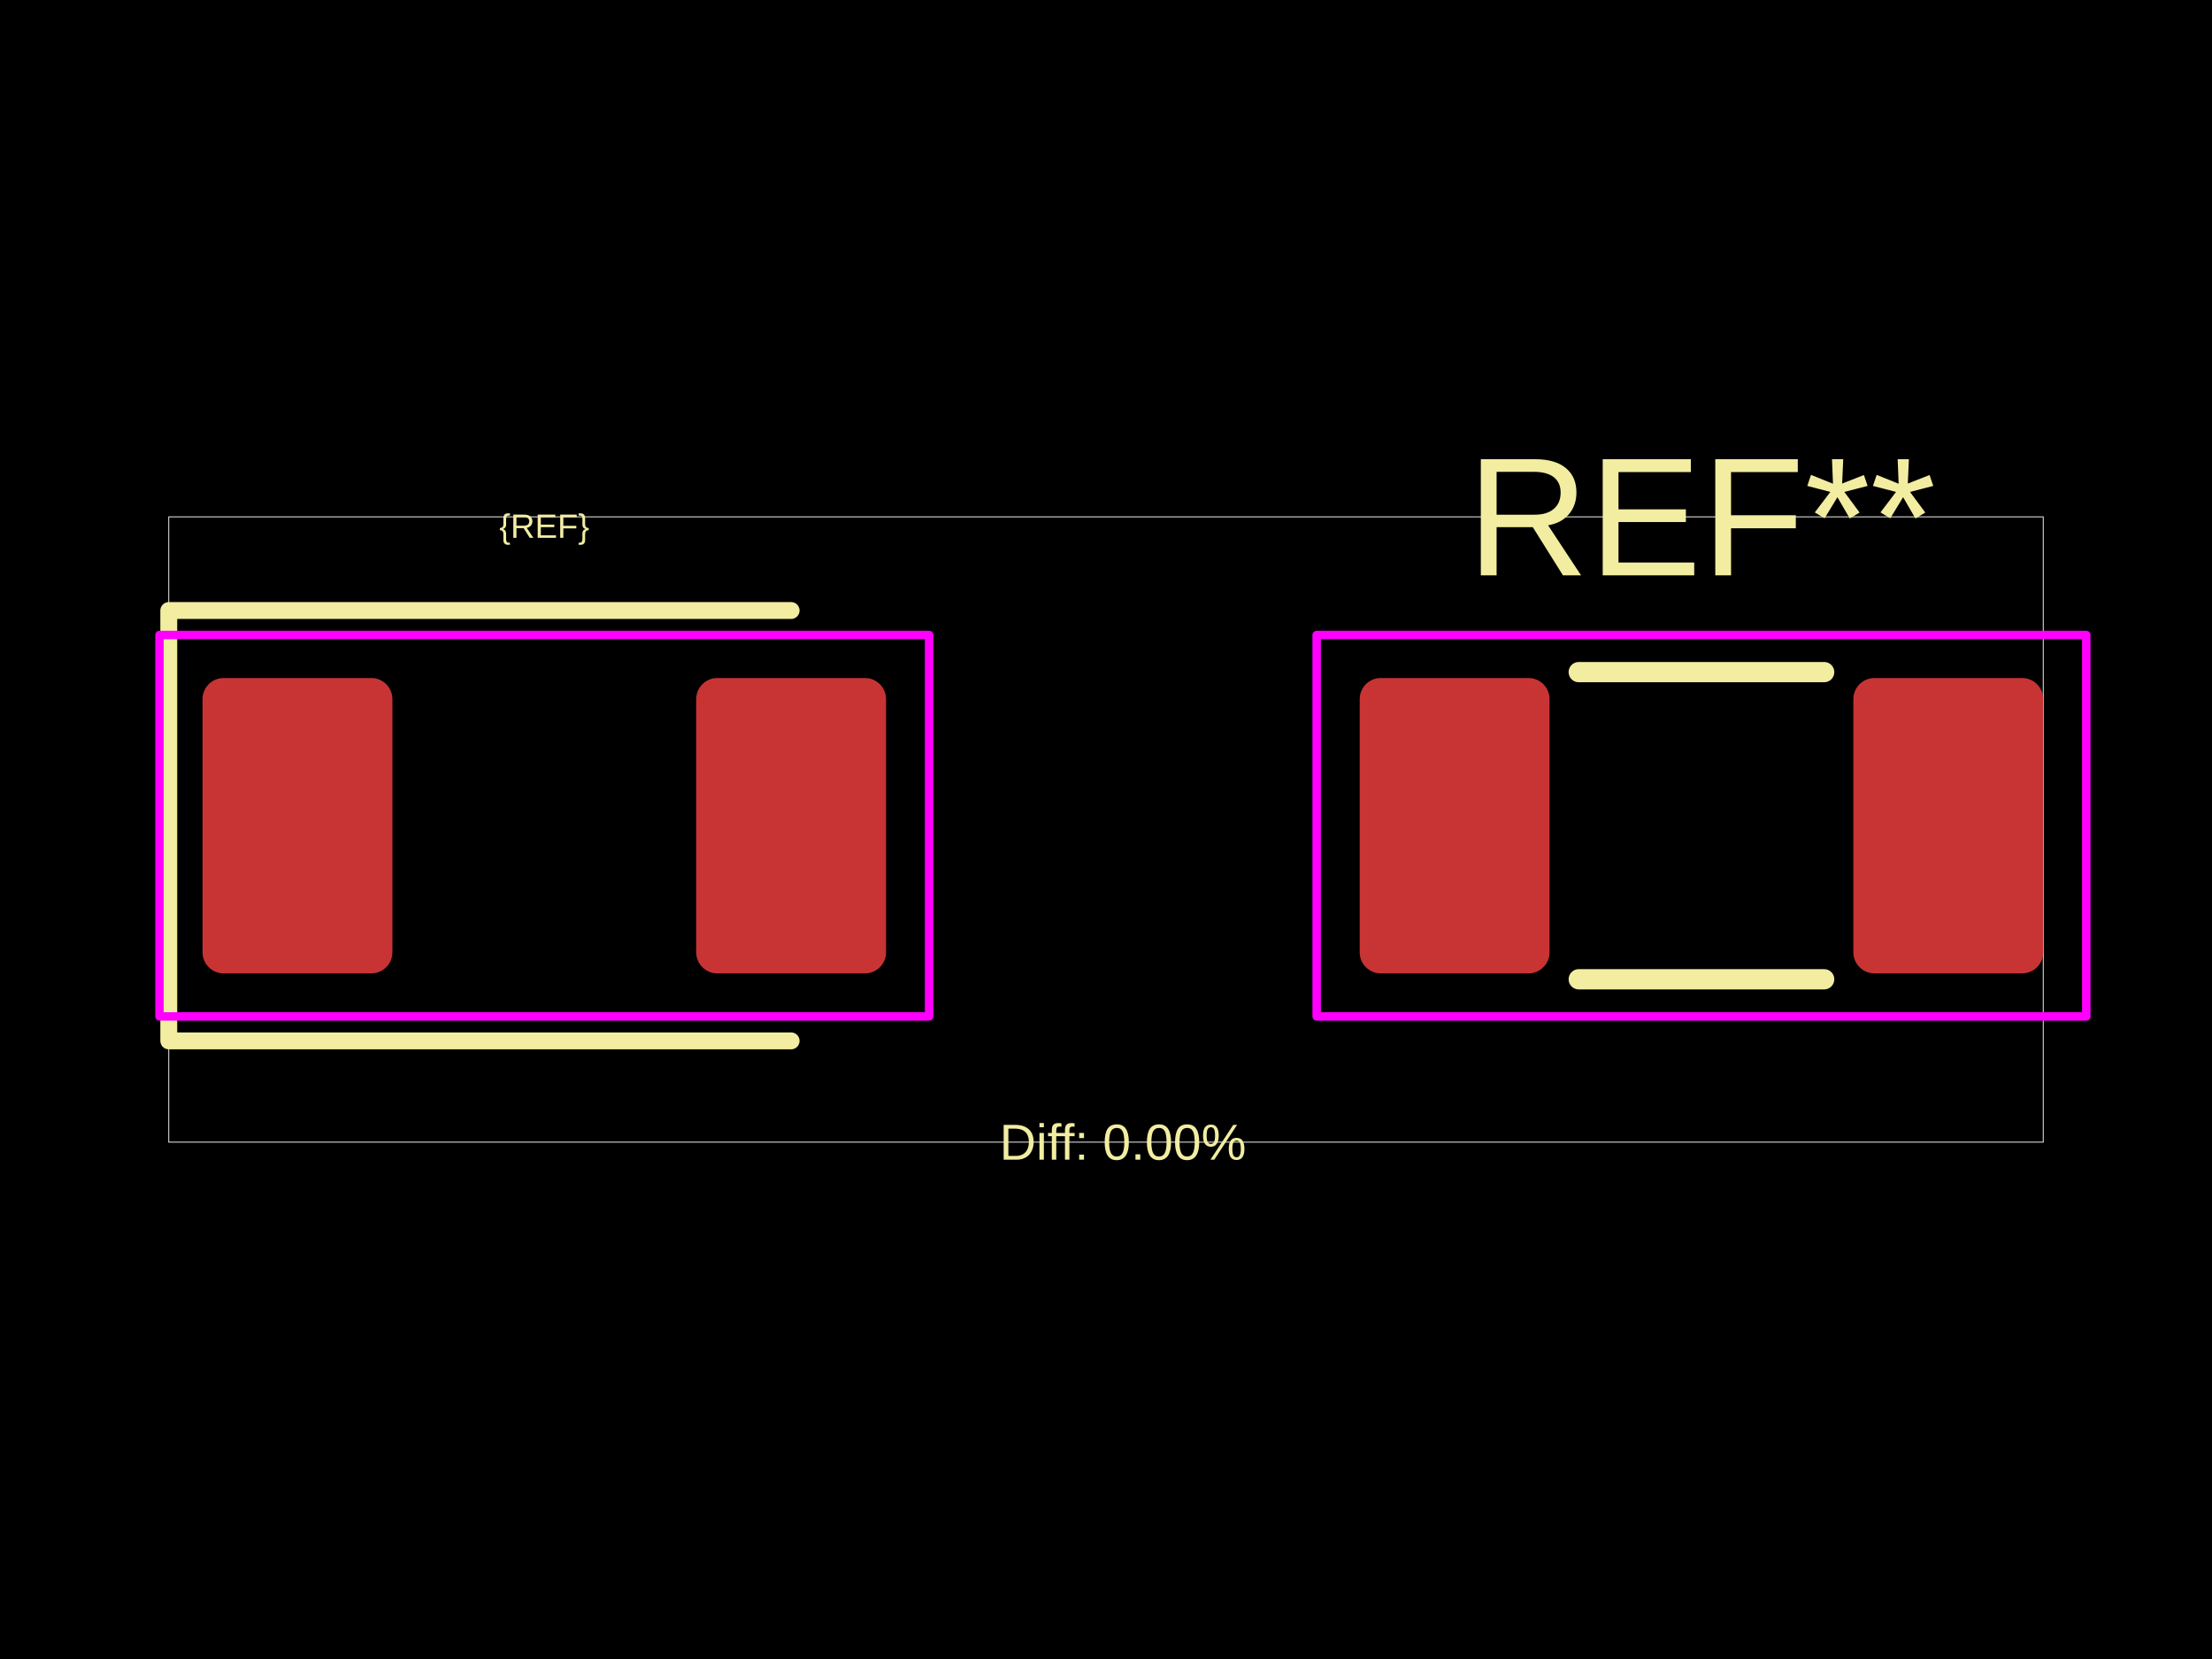
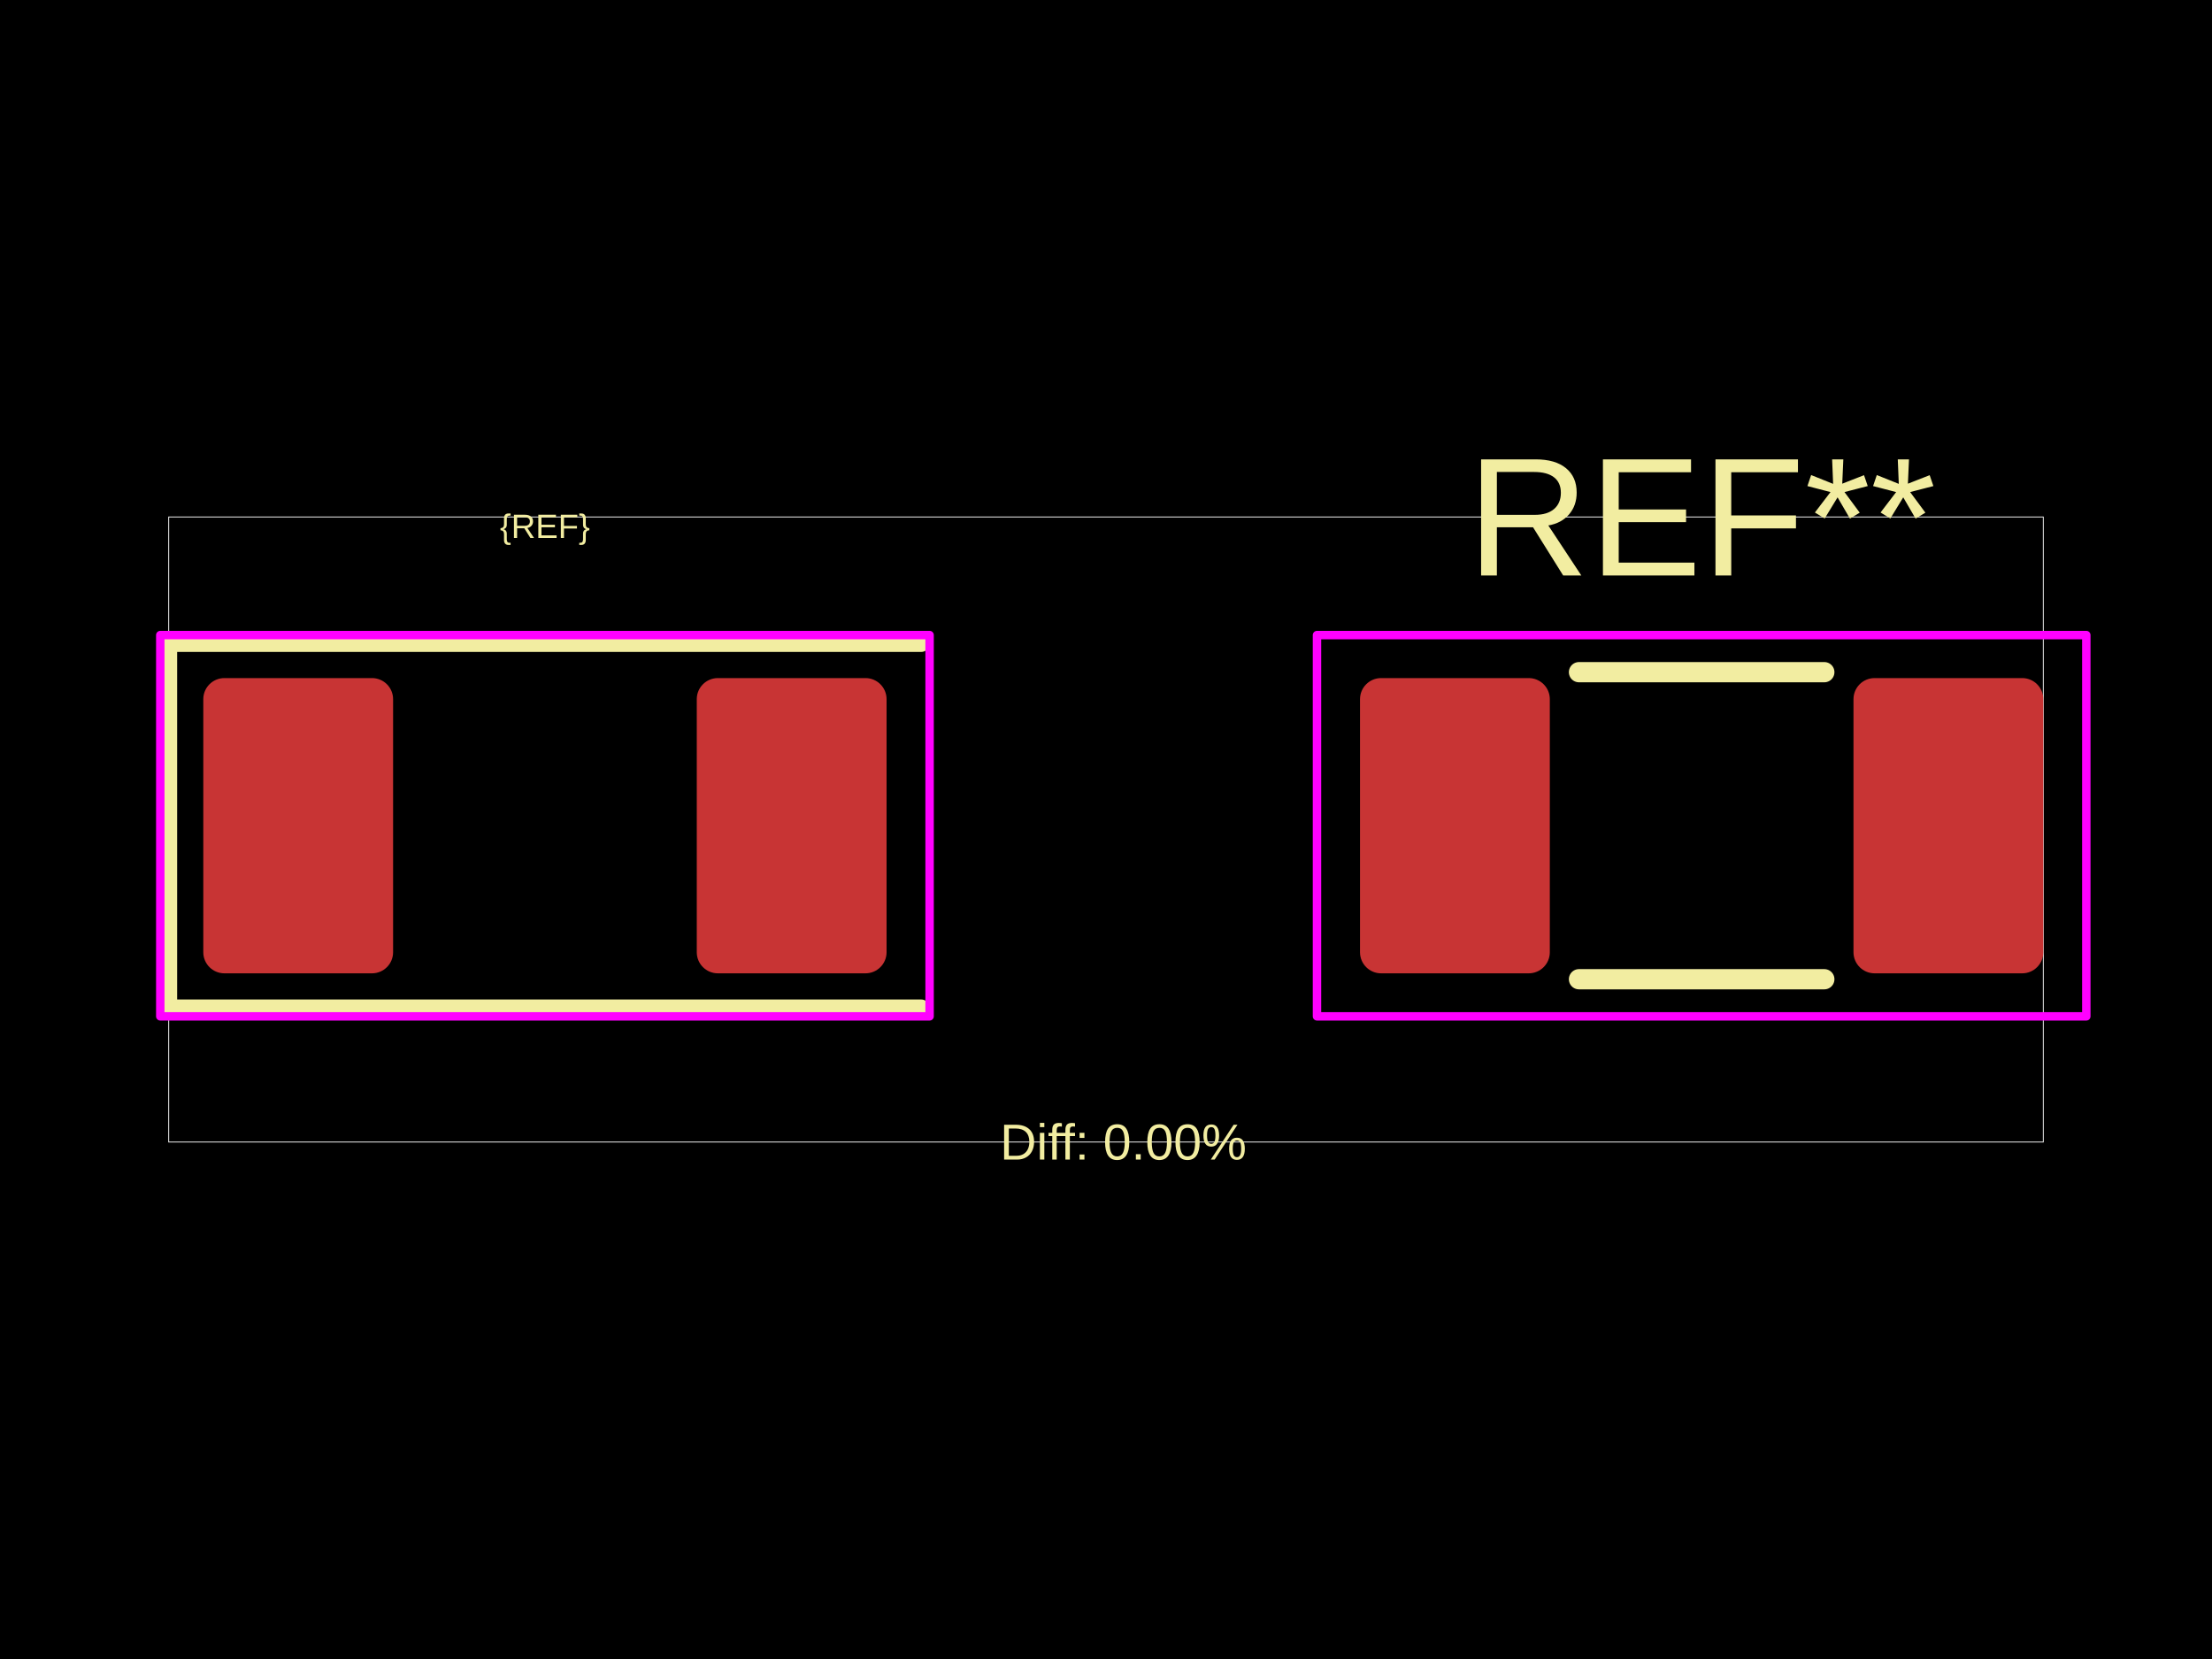
<svg xmlns="http://www.w3.org/2000/svg" width="800" height="600">
  <style />
  <rect class="boundary" x="0" y="0" fill="#000" width="800" height="600" data-type="pcb_background" data-pcb-layer="global" />
-   <rect class="pcb-boundary" fill="none" stroke="#fff" stroke-width="0.3" x="61.04" y="186.924" width="677.921" height="226.152" data-type="pcb_boundary" data-pcb-layer="global" />
-   <rect class="pcb-pad" fill="rgb(200, 52, 52)" x="73.248" y="245.217" width="68.67" height="106.819" data-type="pcb_smtpad" data-pcb-layer="top" rx="7.63" ry="7.63" />
-   <rect class="pcb-pad" fill="rgb(200, 52, 52)" x="251.788" y="245.217" width="68.67" height="106.819" data-type="pcb_smtpad" data-pcb-layer="top" rx="7.63" ry="7.63" />
-   <rect class="pcb-pad" fill="rgb(200, 52, 52)" x="491.75" y="245.217" width="68.67" height="106.819" data-type="pcb_smtpad" data-pcb-layer="top" rx="7.63" ry="7.63" />
-   <rect class="pcb-pad" fill="rgb(200, 52, 52)" x="670.291" y="245.217" width="68.67" height="106.819" data-type="pcb_smtpad" data-pcb-layer="top" rx="7.63" ry="7.63" />
-   <path class="pcb-silkscreen pcb-silkscreen-top" d="M 286.123 220.801 L 61.04 220.801 L 61.04 376.452 L 286.123 376.452" fill="none" stroke="#f2eda1" stroke-width="6.104" stroke-linecap="round" stroke-linejoin="round" data-pcb-component-id="" data-pcb-silkscreen-path-id="" data-type="pcb_silkscreen_path" data-pcb-layer="top" />
-   <text x="0" y="0" dx="0" dy="0" fill="#f2eda1" font-family="Arial, sans-serif" font-size="12.208" text-anchor="middle" dominant-baseline="central" transform="matrix(1,0,0,1,196.8528,190.2813)" class="pcb-silkscreen-text pcb-silkscreen-top" data-pcb-silkscreen-text-id="silkscreen_text_1" stroke="none" data-type="pcb_silkscreen_text" data-pcb-layer="top">{REF}</text>
-   <text x="0" y="0" dx="0" dy="0" fill="#f2eda1" font-family="Arial, sans-serif" font-size="61.04" text-anchor="middle" dominant-baseline="central" transform="matrix(1,0,0,1,615.3552,186.9241)" class="pcb-silkscreen-text pcb-silkscreen-top" data-pcb-silkscreen-text-id="pcb_silkscreen_text_0" stroke="none" data-type="pcb_silkscreen_text" data-pcb-layer="top">REF**</text>
-   <path class="pcb-silkscreen pcb-silkscreen-top" d="M 570.975 243.081 L 659.735 243.081" fill="none" stroke="#f2eda1" stroke-width="7.325" stroke-linecap="round" stroke-linejoin="round" data-pcb-component-id="pcb_component_0" data-pcb-silkscreen-path-id="pcb_silkscreen_path_0" data-type="pcb_silkscreen_path" data-pcb-layer="top" />
-   <path class="pcb-silkscreen pcb-silkscreen-top" d="M 570.975 354.173 L 659.735 354.173" fill="none" stroke="#f2eda1" stroke-width="7.325" stroke-linecap="round" stroke-linejoin="round" data-pcb-component-id="pcb_component_0" data-pcb-silkscreen-path-id="pcb_silkscreen_path_1" data-type="pcb_silkscreen_path" data-pcb-layer="top" />
-   <text x="0" y="0" dx="0" dy="0" fill="#f2eda1" font-family="Arial, sans-serif" font-size="18.312" text-anchor="middle" dominant-baseline="central" transform="matrix(1,0,0,1,406.104,413.0759)" class="pcb-silkscreen-text pcb-silkscreen-top" data-pcb-silkscreen-text-id="diffPercentText" stroke="none" data-type="pcb_silkscreen_text" data-pcb-layer="top">Diff: 0.00%</text>
-   <rect x="57.682" y="229.652" width="278.341" height="137.95" class="pcb-courtyard-rect pcb-courtyard-top" data-pcb-courtyard-rect-id="" data-type="pcb_courtyard_rect" data-pcb-layer="top" stroke-linejoin="round" fill="none" stroke="#FF00FF" stroke-width="3.052" />
-   <rect x="476.185" y="229.652" width="278.341" height="137.95" class="pcb-courtyard-rect pcb-courtyard-top" data-pcb-courtyard-rect-id="pcb_courtyard_rect_0" data-type="pcb_courtyard_rect" data-pcb-layer="top" stroke-linejoin="round" fill="none" stroke="#FF00FF" stroke-width="3.052" />
+   <rect class="pcb-boundary" fill="none" stroke="#fff" stroke-width="0.3" x="61.016" y="186.967" width="677.967" height="226.066" data-type="pcb_boundary" data-pcb-layer="global" />
+   <rect class="pcb-pad" fill="rgb(200, 52, 52)" x="73.525" y="245.238" width="68.643" height="106.779" data-type="pcb_smtpad" data-pcb-layer="top" rx="7.627" ry="7.627" />
+   <rect class="pcb-pad" fill="rgb(200, 52, 52)" x="251.997" y="245.238" width="68.643" height="106.779" data-type="pcb_smtpad" data-pcb-layer="top" rx="7.627" ry="7.627" />
+   <rect class="pcb-pad" fill="rgb(200, 52, 52)" x="491.868" y="245.238" width="68.643" height="106.779" data-type="pcb_smtpad" data-pcb-layer="top" rx="7.627" ry="7.627" />
+   <rect class="pcb-pad" fill="rgb(200, 52, 52)" x="670.34" y="245.238" width="68.643" height="106.779" data-type="pcb_smtpad" data-pcb-layer="top" rx="7.627" ry="7.627" />
+   <path class="pcb-silkscreen pcb-silkscreen-top" d="M 333.149 232.729 L 61.016 232.729 L 61.016 364.525 L 333.149 364.525" fill="none" stroke="#f2eda1" stroke-width="6.102" stroke-linecap="round" stroke-linejoin="round" data-pcb-component-id="" data-pcb-silkscreen-path-id="" data-type="pcb_silkscreen_path" data-pcb-layer="top" />
+   <text x="0" y="0" dx="0" dy="0" fill="#f2eda1" font-family="Arial, sans-serif" font-size="12.203" text-anchor="middle" dominant-baseline="central" transform="matrix(1,0,0,1,197.0828,190.3231)" class="pcb-silkscreen-text pcb-silkscreen-top" data-pcb-silkscreen-text-id="silkscreen_text_1" stroke="none" data-type="pcb_silkscreen_text" data-pcb-layer="top">{REF}</text>
+   <text x="0" y="0" dx="0" dy="0" fill="#f2eda1" font-family="Arial, sans-serif" font-size="61.016" text-anchor="middle" dominant-baseline="central" transform="matrix(1,0,0,1,615.4256,186.9672)" class="pcb-silkscreen-text pcb-silkscreen-top" data-pcb-silkscreen-text-id="pcb_silkscreen_text_0" stroke="none" data-type="pcb_silkscreen_text" data-pcb-layer="top">REF**</text>
+   <path class="pcb-silkscreen pcb-silkscreen-top" d="M 571.063 243.102 L 659.788 243.102" fill="none" stroke="#f2eda1" stroke-width="7.322" stroke-linecap="round" stroke-linejoin="round" data-pcb-component-id="pcb_component_0" data-pcb-silkscreen-path-id="pcb_silkscreen_path_0" data-type="pcb_silkscreen_path" data-pcb-layer="top" />
+   <path class="pcb-silkscreen pcb-silkscreen-top" d="M 571.063 354.152 L 659.788 354.152" fill="none" stroke="#f2eda1" stroke-width="7.322" stroke-linecap="round" stroke-linejoin="round" data-pcb-component-id="pcb_component_0" data-pcb-silkscreen-path-id="pcb_silkscreen_path_1" data-type="pcb_silkscreen_path" data-pcb-layer="top" />
+   <text x="0" y="0" dx="0" dy="0" fill="#f2eda1" font-family="Arial, sans-serif" font-size="18.305" text-anchor="middle" dominant-baseline="central" transform="matrix(1,0,0,1,406.2542,413.0328)" class="pcb-silkscreen-text pcb-silkscreen-top" data-pcb-silkscreen-text-id="diffPercentText" stroke="none" data-type="pcb_silkscreen_text" data-pcb-layer="top">Diff: 0.00%</text>
+   <rect x="57.966" y="229.679" width="278.234" height="137.897" class="pcb-courtyard-rect pcb-courtyard-top" data-pcb-courtyard-rect-id="" data-type="pcb_courtyard_rect" data-pcb-layer="top" stroke-linejoin="round" fill="none" stroke="#FF00FF" stroke-width="3.051" />
+   <rect x="476.308" y="229.679" width="278.234" height="137.897" class="pcb-courtyard-rect pcb-courtyard-top" data-pcb-courtyard-rect-id="pcb_courtyard_rect_0" data-type="pcb_courtyard_rect" data-pcb-layer="top" stroke-linejoin="round" fill="none" stroke="#FF00FF" stroke-width="3.051" />
</svg>
